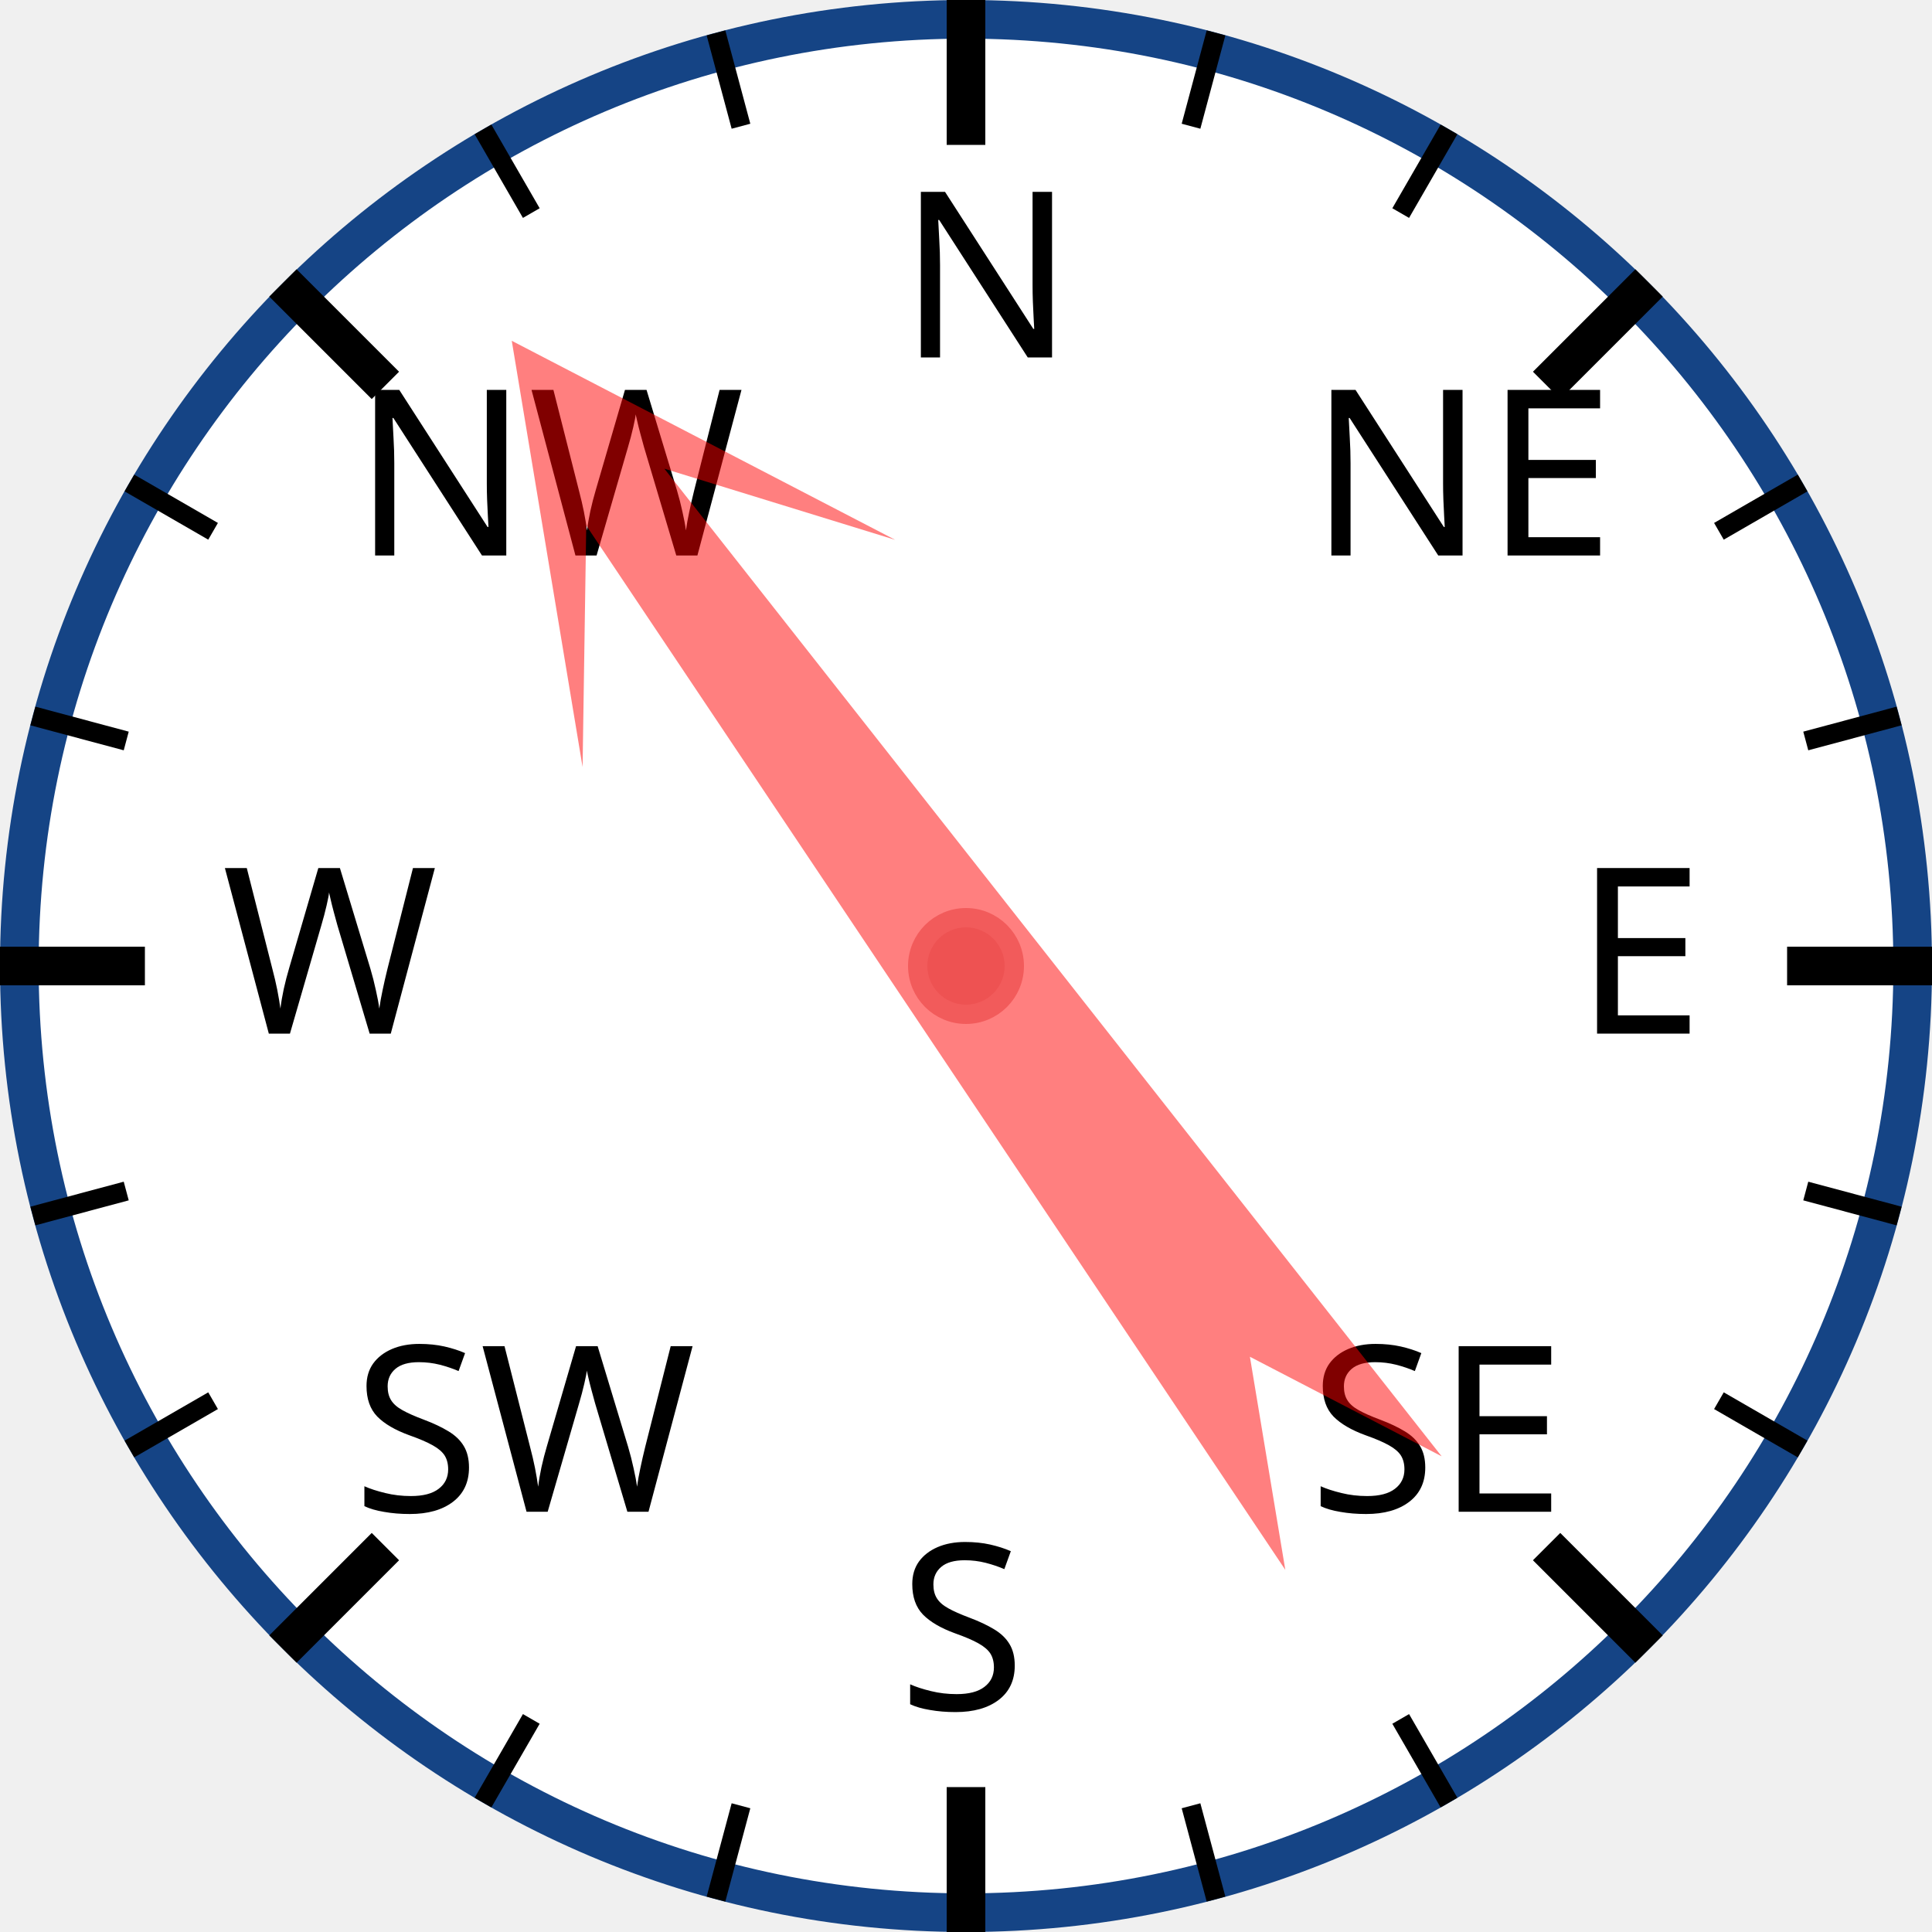
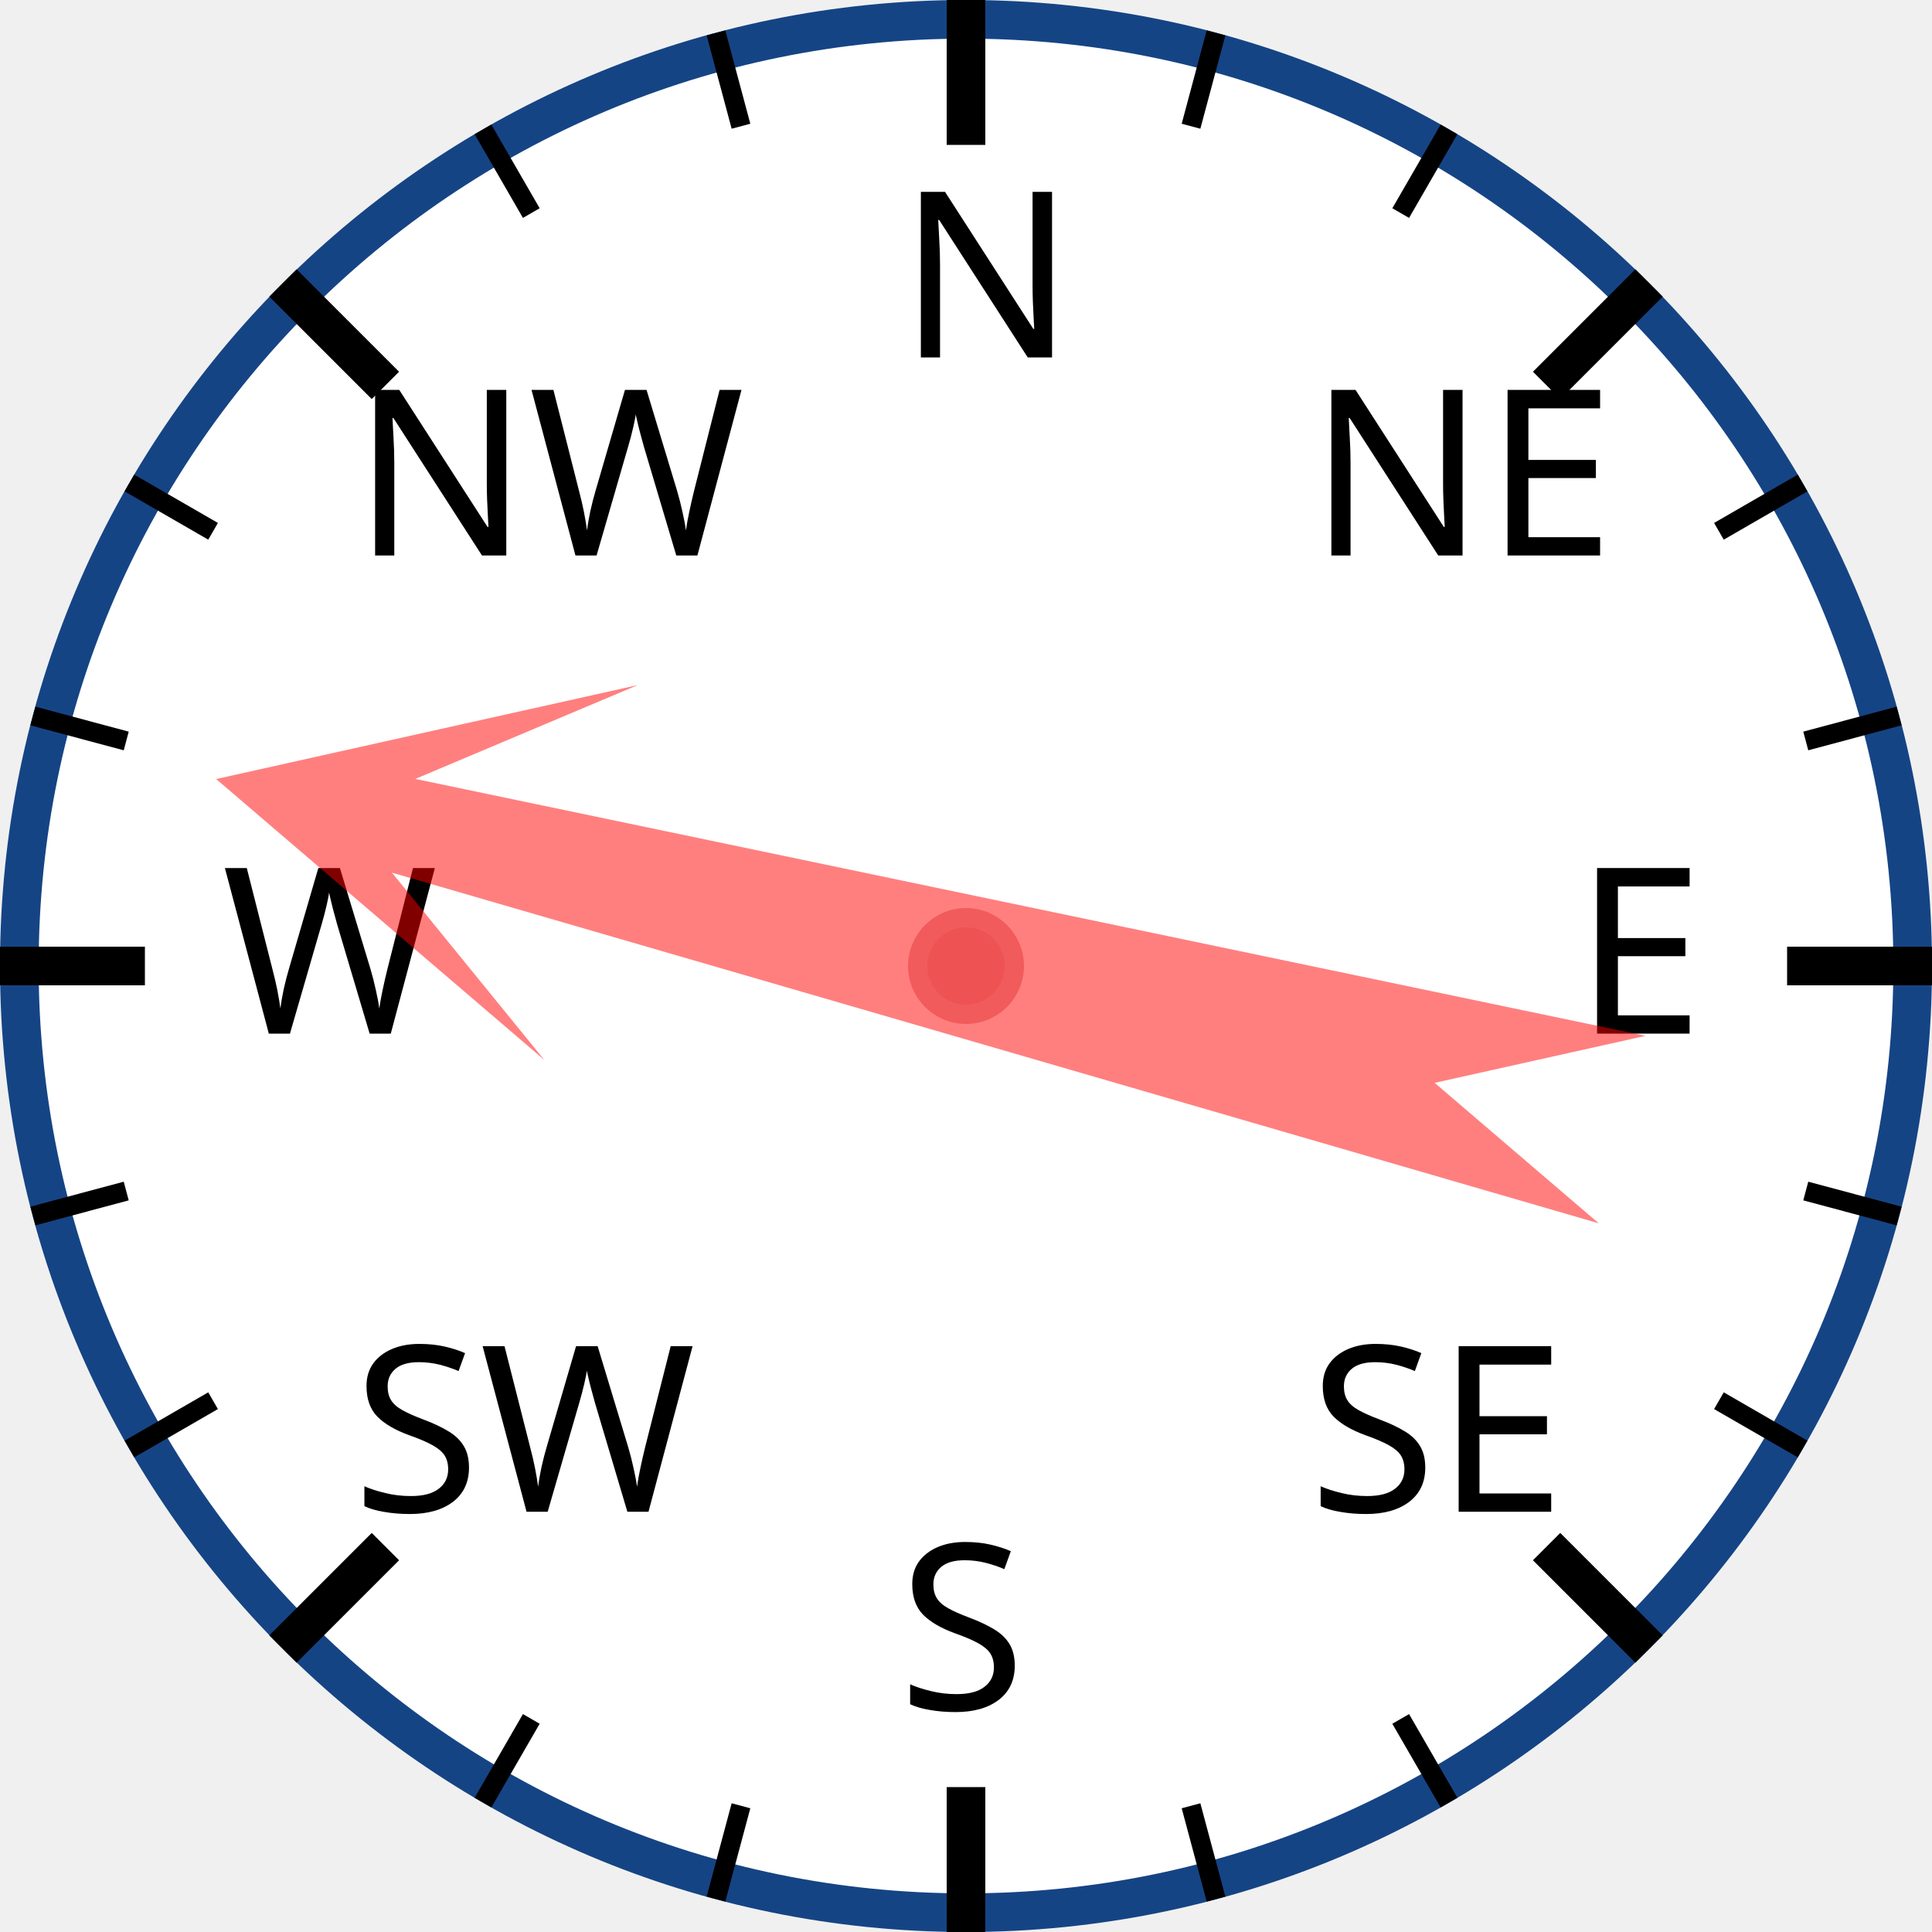
<svg xmlns="http://www.w3.org/2000/svg" width="120px" height="120px" viewBox="0 0 200 200">
  <circle cx="100" cy="100" r="98" style="fill: white; stroke: #154485; stroke-width: 4;" />
  <text x="93.0" y="37.0" style="font-family: sans-serif; font-size: 18pt;">N</text>
  <line x1="100.0" y1="0.0" x2="100.0" y2="15.0" style="stroke: black; stroke-width: 4;" />
  <line x1="74.118" y1="3.407" x2="76.706" y2="13.067" style="stroke: black; stroke-width: 2;" />
  <line x1="50" y1="13.397" x2="55" y2="22.058" style="stroke: black; stroke-width: 2;" />
  <text x="36.503" y="57.503" style="font-family: sans-serif; font-size: 18pt;">NW</text>
  <line x1="29.289" y1="29.289" x2="39.896" y2="39.896" style="stroke: black; stroke-width: 4;" />
  <line x1="13.397" y1="50" x2="22.058" y2="55" style="stroke: black; stroke-width: 2;" />
  <line x1="3.407" y1="74.118" x2="13.067" y2="76.706" style="stroke: black; stroke-width: 2;" />
  <text x="23.0" y="107.0" style="font-family: sans-serif; font-size: 18pt;">W</text>
  <line x1="0.0" y1="100.0" x2="15.0" y2="100.0" style="stroke: black; stroke-width: 4;" />
  <line x1="3.407" y1="125.882" x2="13.067" y2="123.294" style="stroke: black; stroke-width: 2;" />
  <line x1="13.397" y1="150" x2="22.058" y2="145" style="stroke: black; stroke-width: 2;" />
  <text x="36.503" y="156.497" style="font-family: sans-serif; font-size: 18pt;">SW</text>
  <line x1="29.289" y1="170.711" x2="39.896" y2="160.104" style="stroke: black; stroke-width: 4;" />
  <line x1="50" y1="186.603" x2="55" y2="177.942" style="stroke: black; stroke-width: 2;" />
  <line x1="74.118" y1="196.593" x2="76.706" y2="186.933" style="stroke: black; stroke-width: 2;" />
  <text x="93" y="177.0" style="font-family: sans-serif; font-size: 18pt;">S</text>
  <line x1="100" y1="200.0" x2="100" y2="185.0" style="stroke: black; stroke-width: 4;" />
  <line x1="125.882" y1="196.593" x2="123.294" y2="186.933" style="stroke: black; stroke-width: 2;" />
  <line x1="150.0" y1="186.603" x2="145.0" y2="177.942" style="stroke: black; stroke-width: 2;" />
  <text x="135.497" y="156.497" style="font-family: sans-serif; font-size: 18pt;">SE</text>
  <line x1="170.711" y1="170.711" x2="160.104" y2="160.104" style="stroke: black; stroke-width: 4;" />
  <line x1="186.603" y1="150" x2="177.942" y2="145" style="stroke: black; stroke-width: 2;" />
  <line x1="196.593" y1="125.882" x2="186.933" y2="123.294" style="stroke: black; stroke-width: 2;" />
  <text x="163.0" y="107" style="font-family: sans-serif; font-size: 18pt;">E</text>
  <line x1="200.0" y1="100" x2="185.0" y2="100" style="stroke: black; stroke-width: 4;" />
  <line x1="196.593" y1="74.118" x2="186.933" y2="76.706" style="stroke: black; stroke-width: 2;" />
  <line x1="186.603" y1="50" x2="177.942" y2="55" style="stroke: black; stroke-width: 2;" />
  <text x="135.497" y="57.503" style="font-family: sans-serif; font-size: 18pt;">NE</text>
  <line x1="170.711" y1="29.289" x2="160.104" y2="39.896" style="stroke: black; stroke-width: 4;" />
  <line x1="150" y1="13.397" x2="145" y2="22.058" style="stroke: black; stroke-width: 2;" />
  <line x1="125.882" y1="3.407" x2="123.294" y2="13.067" style="stroke: black; stroke-width: 2;" />
-   <polygon points="100 20 120 60 105 40 110 170 100 150 90 170 95 40 80 60" style="fill: red; fill-opacity: 0.5;" transform="rotate(324,100,100)" />
+   <polygon points="100 20 120 60 105 40 110 170 100 150 90 170 95 40 80 60" style="fill: red; fill-opacity: 0.5;" transform="rotate(284,100,100)" />
  <circle cx="100" cy="100" r="5" style="fill: #EE5252; stroke: #F25B5B; stroke-width: 2;" />
</svg>
